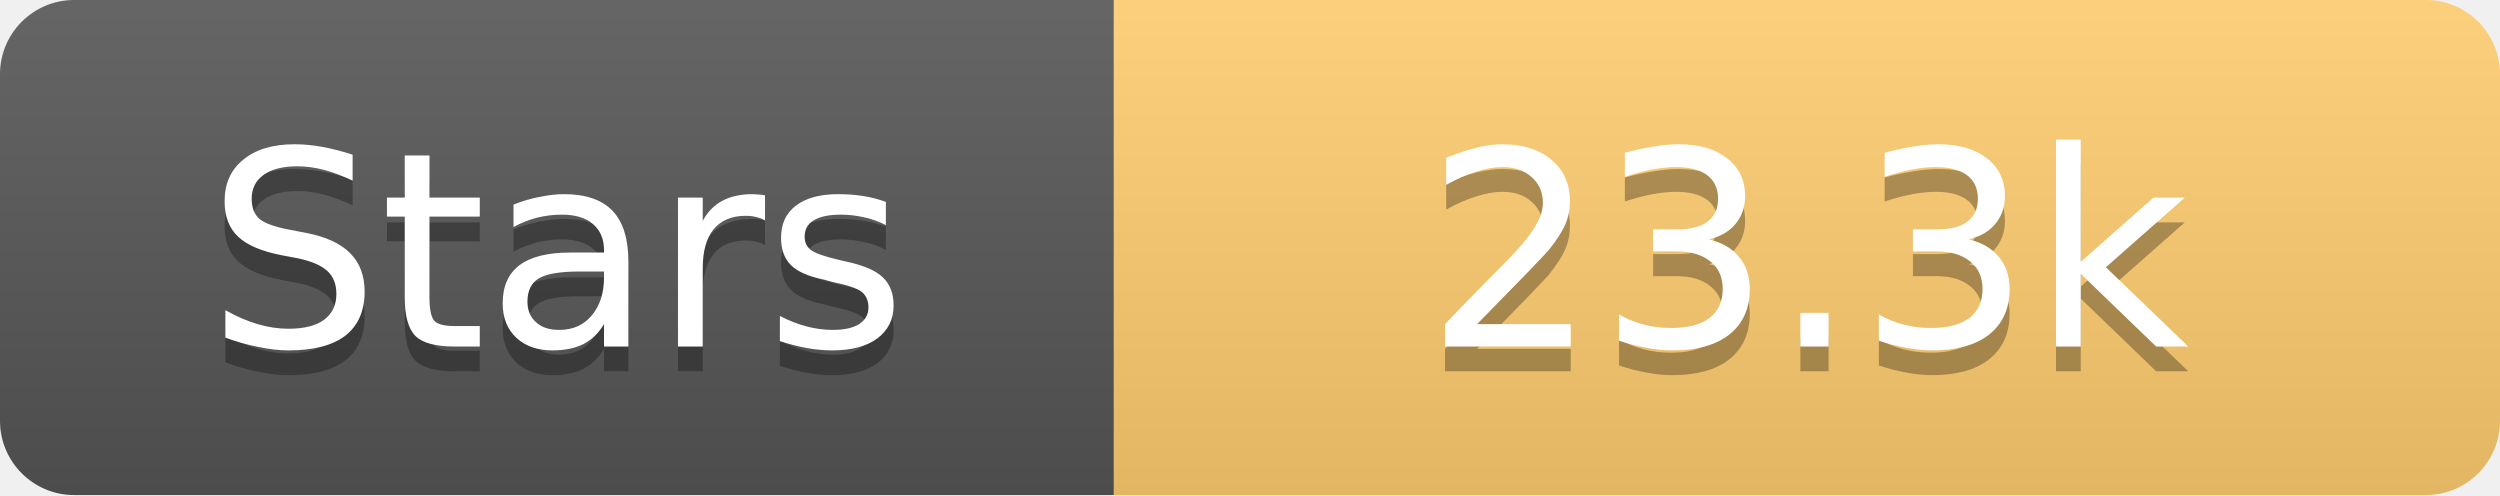
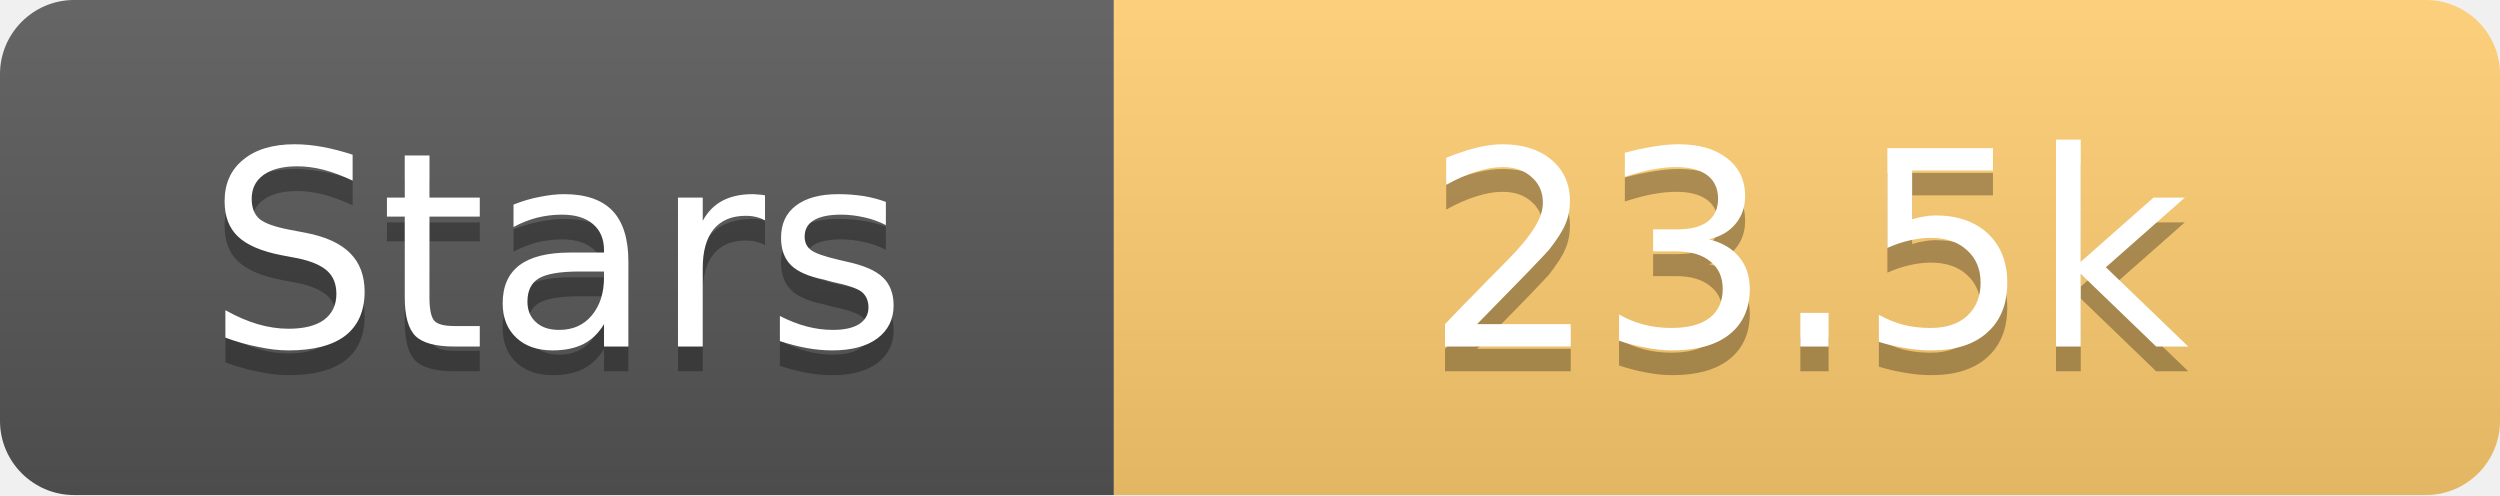
<svg xmlns="http://www.w3.org/2000/svg" width="101" height="20">
  <linearGradient id="s" x2="0" y2="100%">
    <stop offset="0" stop-color="#fff" stop-opacity=".1" />
    <stop offset="1" stop-opacity=".1" />
  </linearGradient>
  <clipPath id="r">
    <rect width="101" height="20" rx="3" fill="#fff" />
  </clipPath>
  <g clip-path="url(#r)">
    <rect width="45" height="20" fill="#555" />
    <rect x="45" width="56" height="20" fill="#fdcb6e" />
    <rect width="101" height="20" fill="url(#s)" />
  </g>
  <g fill="#fff" text-anchor="middle" font-family="Verdana,Geneva,DejaVu Sans,sans-serif" text-rendering="geometricPrecision" font-size="11">
    <text x="22.5" y="15" fill="#010101" fill-opacity=".3">Stars</text>
    <text x="22.5" y="14">Stars</text>
-     <text x="73.0" y="15" fill="#010101" fill-opacity=".3">23.3k</text>
-     <text x="73.0" y="14">23.3k</text>
+     <text x="73.0" y="15" fill="#010101" fill-opacity=".3">23.5k</text>
+     <text x="73.0" y="14">23.5k</text>
  </g>
</svg>
